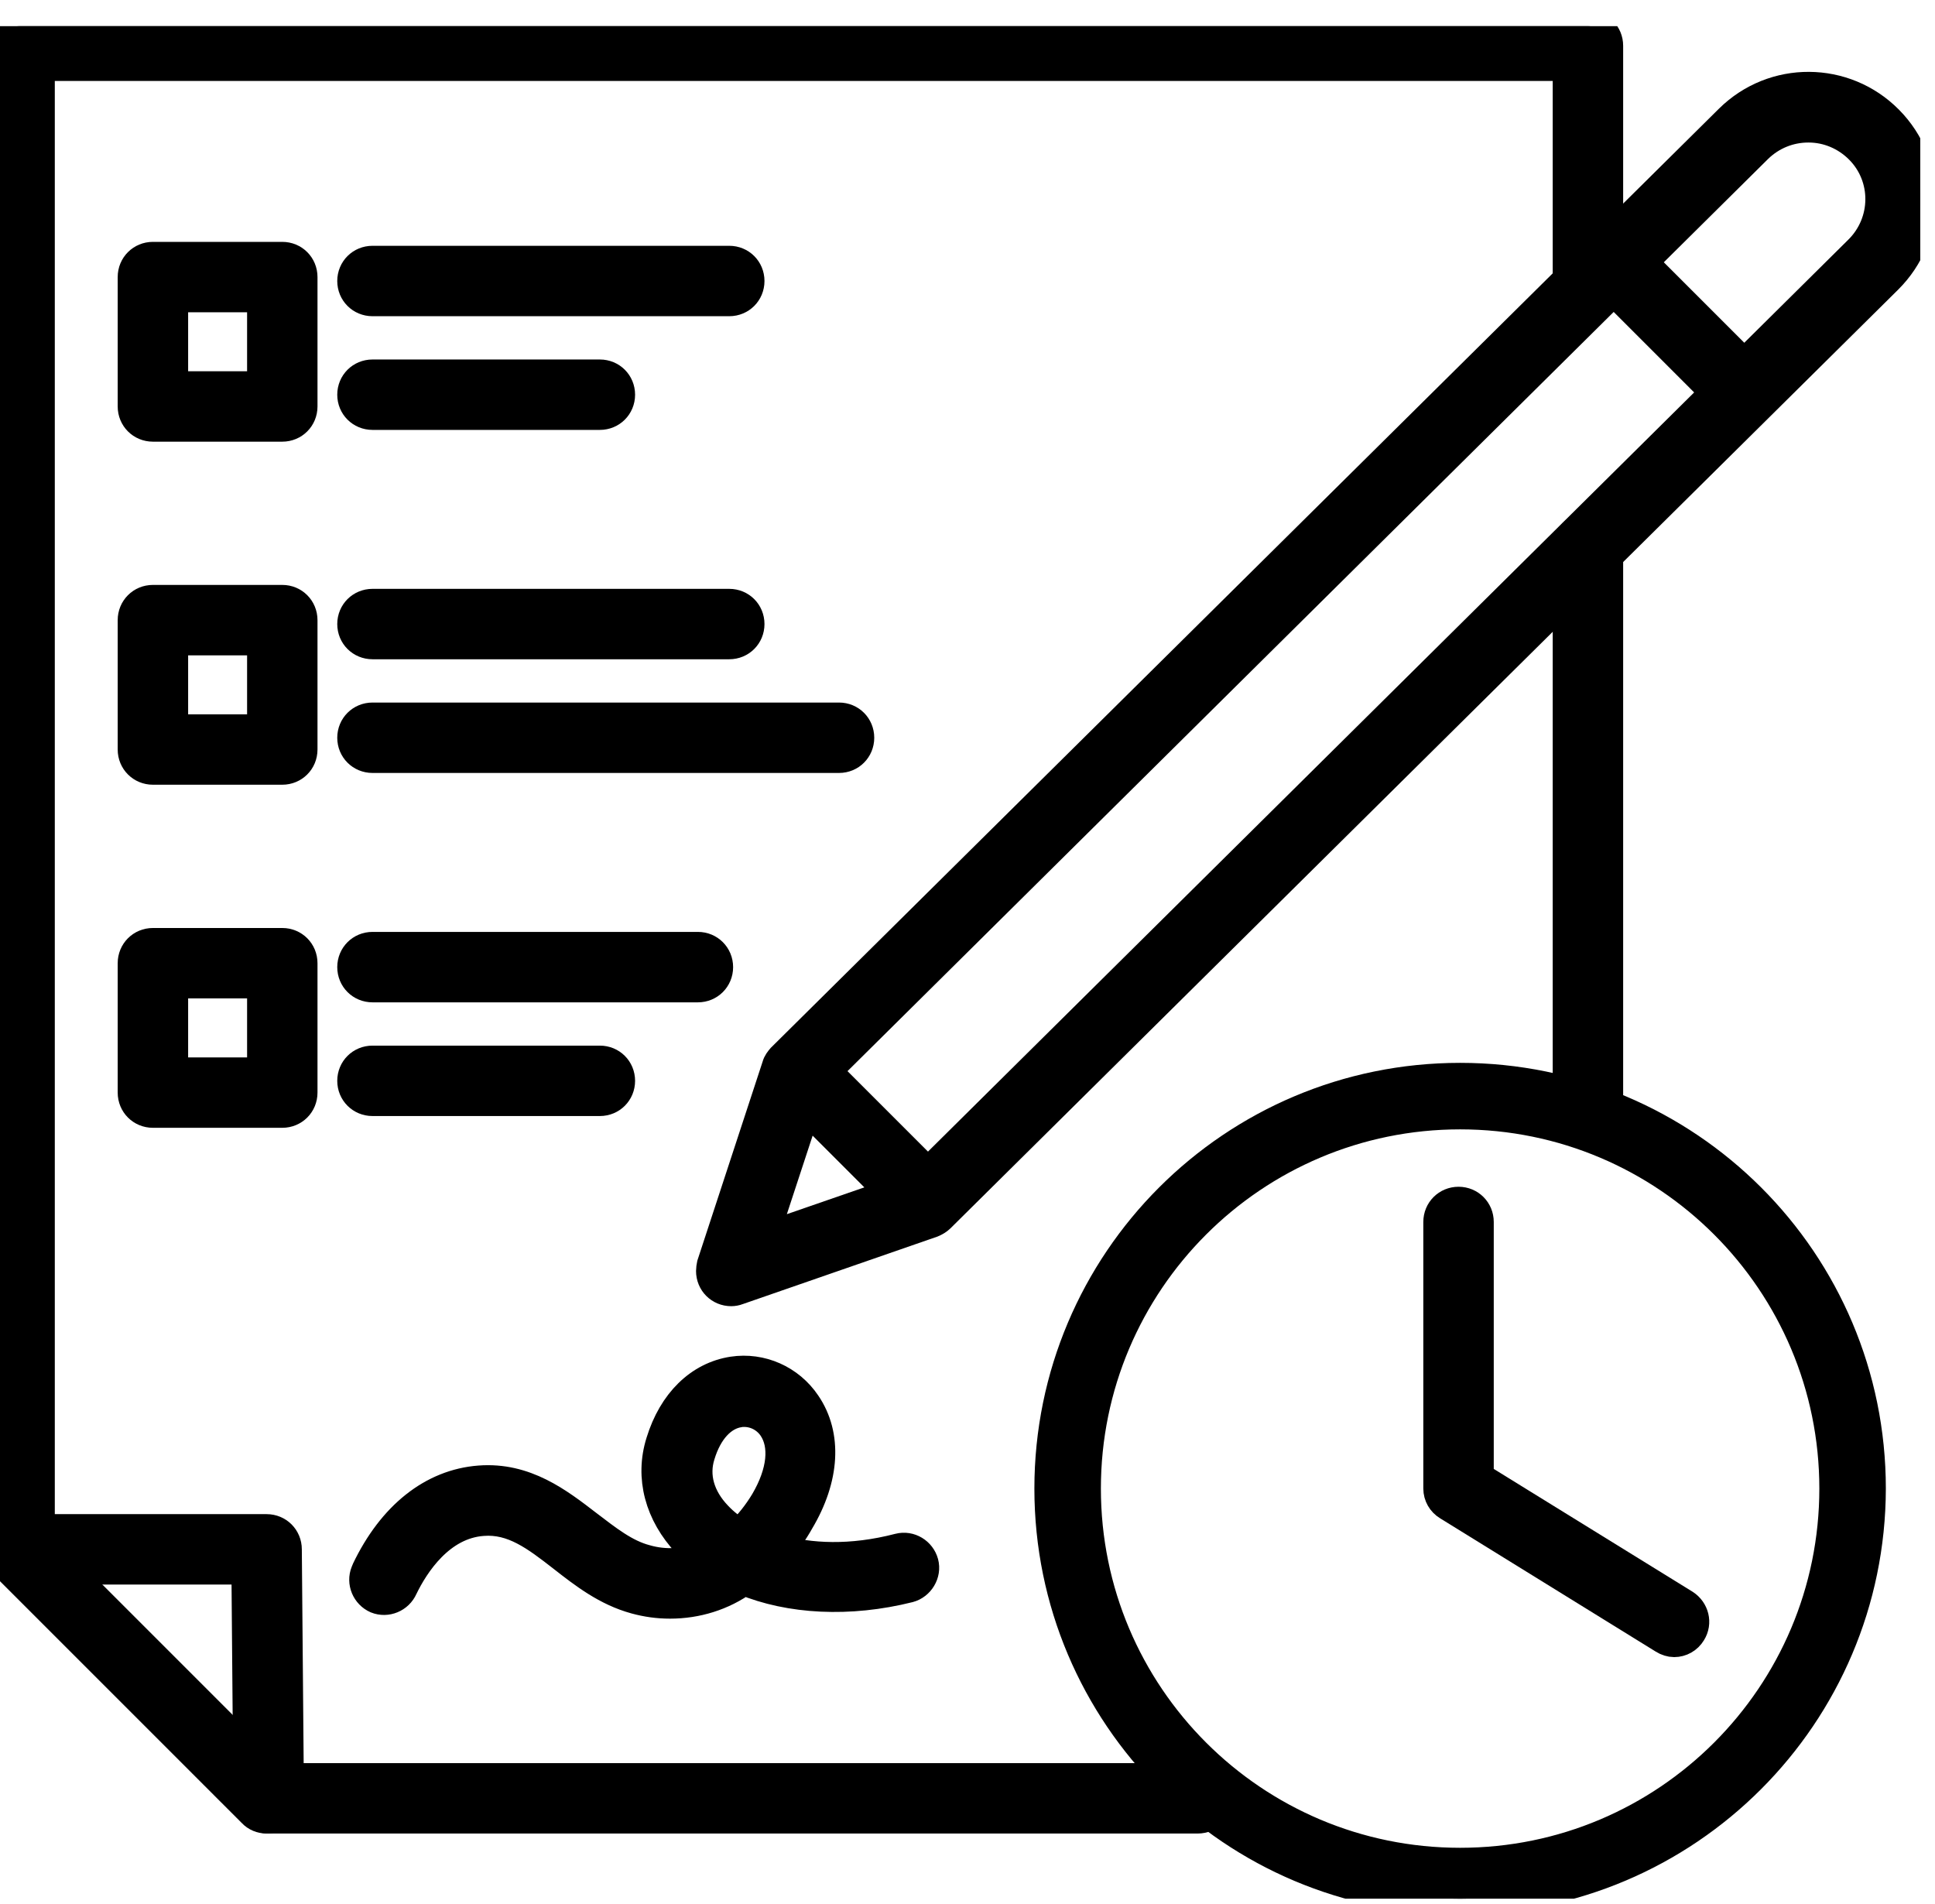
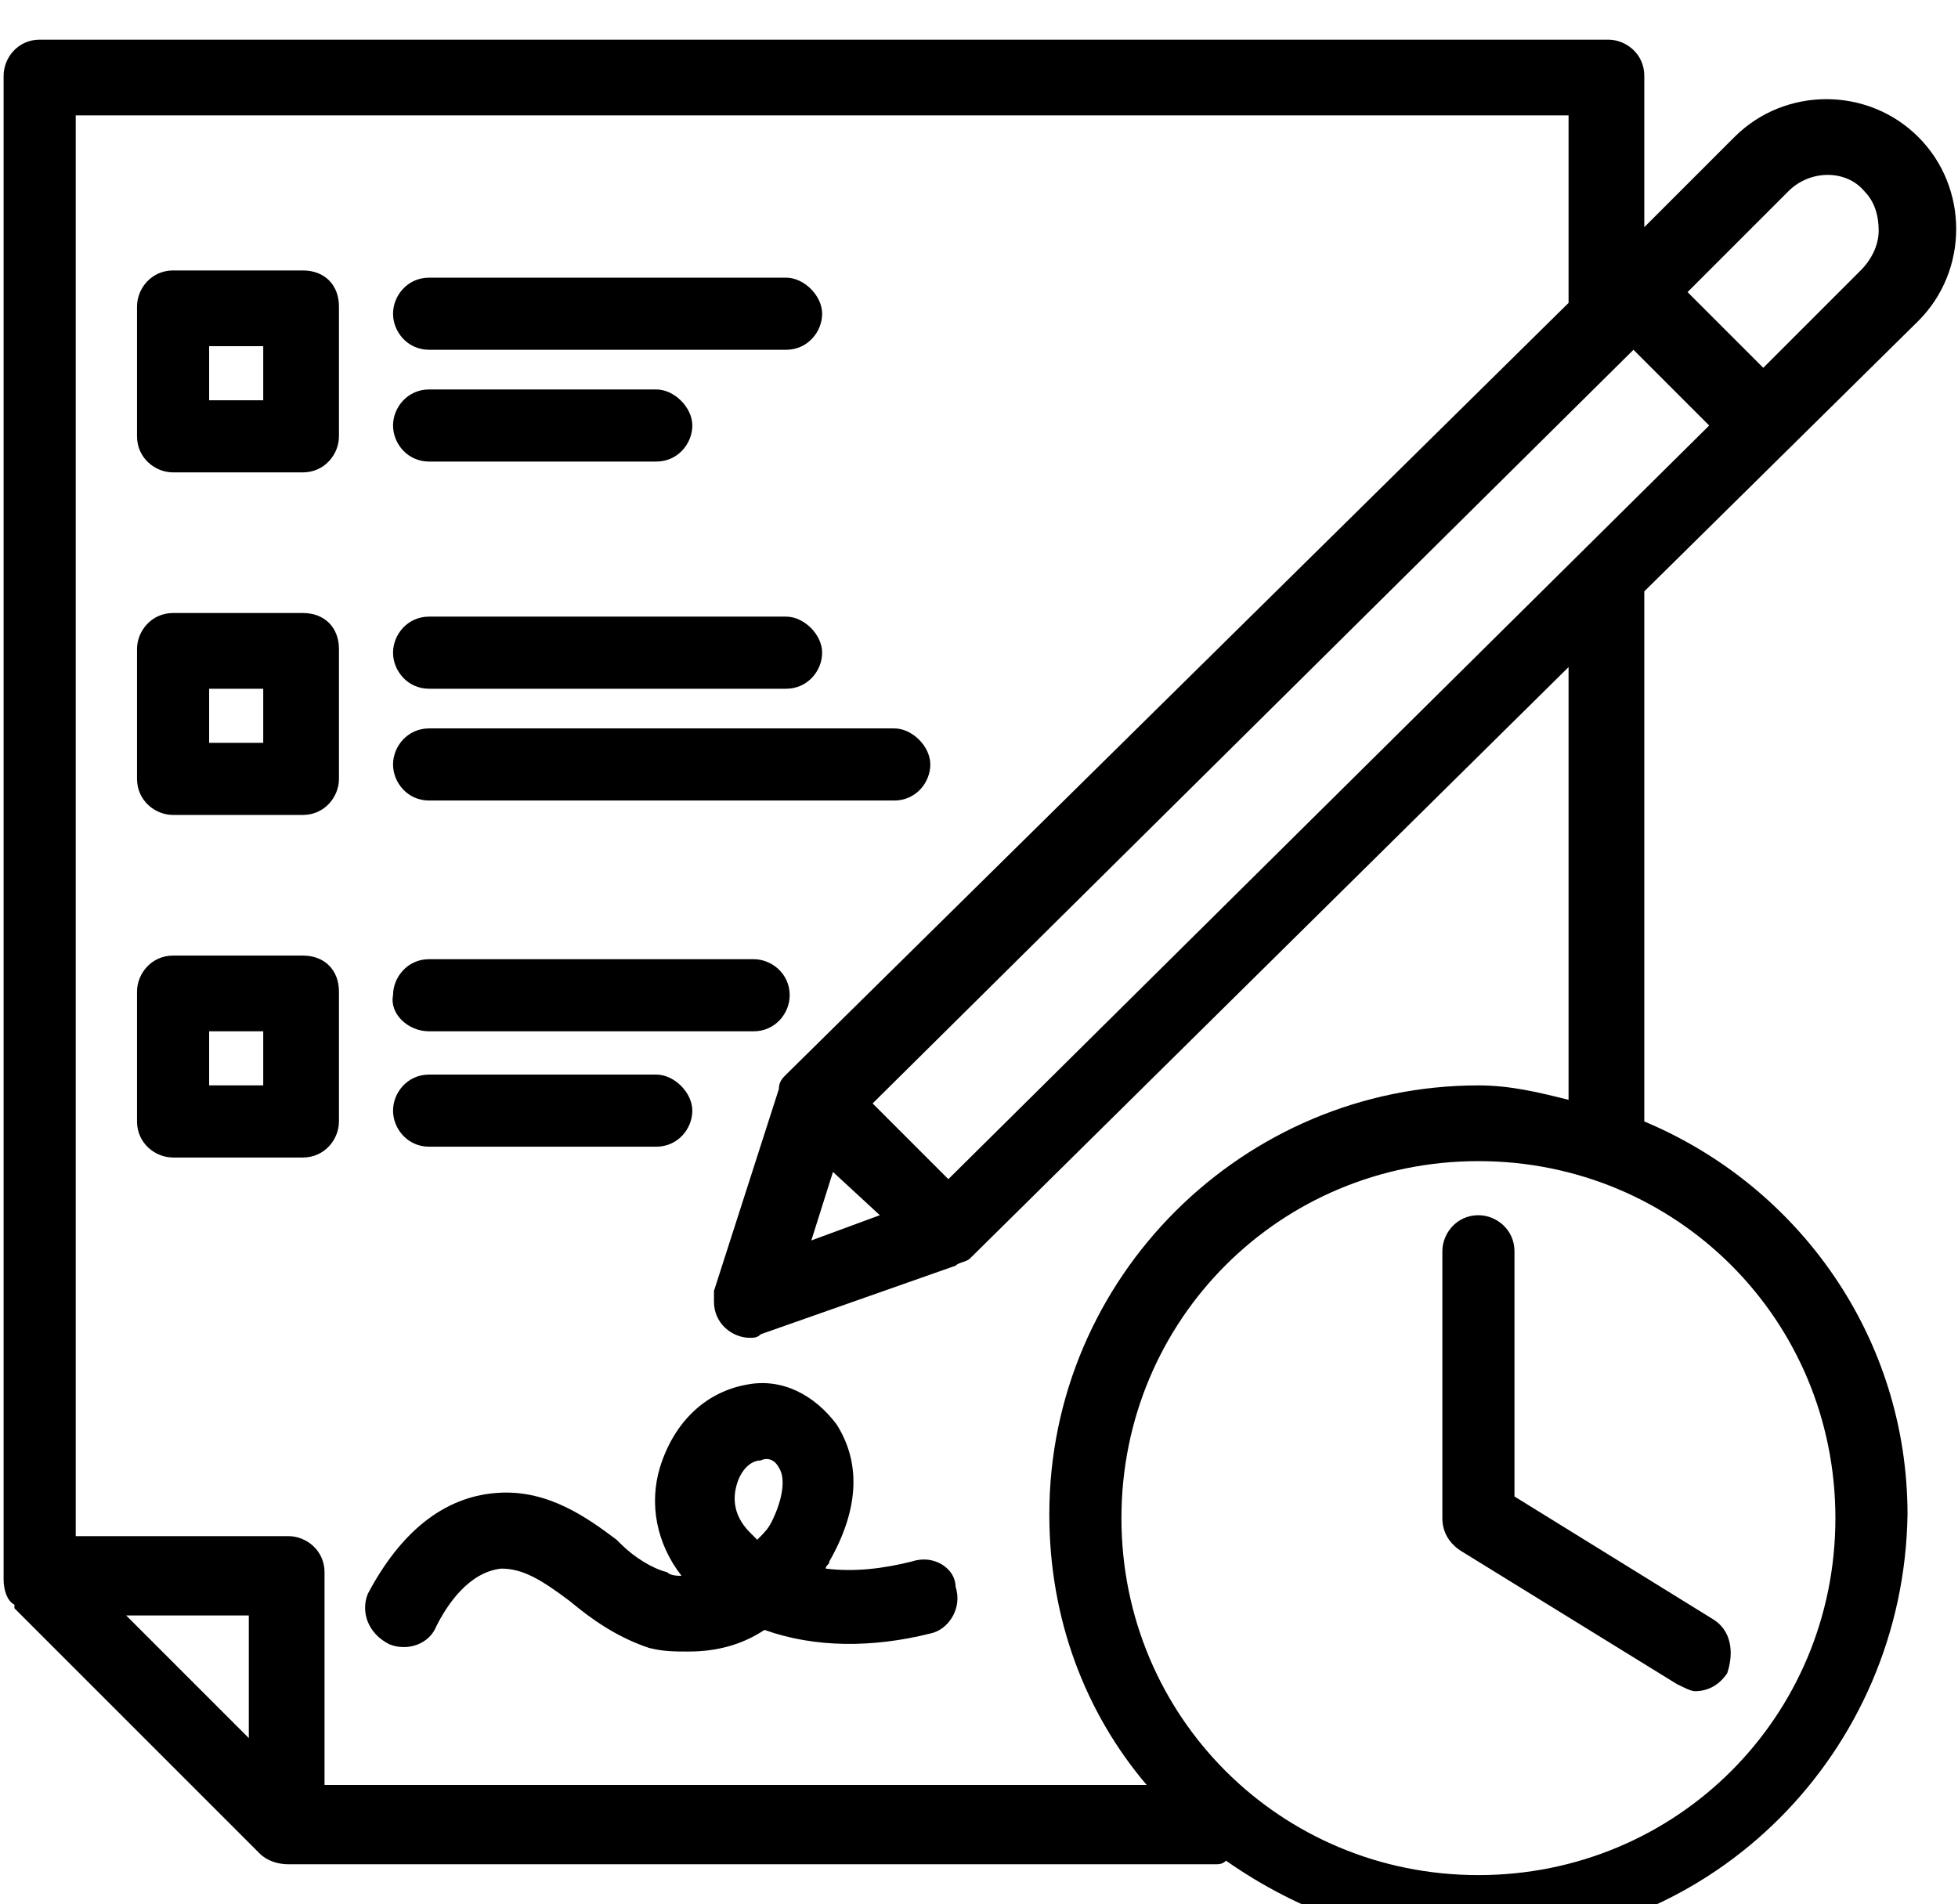
- <svg xmlns="http://www.w3.org/2000/svg" width="62" height="61" viewBox="0 0 62 61" fill="none">
-   <g clip-path="url(#clip0_1383_123532)">
-     <path d="M23.43 41.353C23.078 41.353 22.802 41.077 22.802 40.725C22.802 40.662 22.814 40.587 22.827 40.524L24.912 34.167C24.937 34.066 25 33.991 25.063 33.916L55.427 3.84C56.834 2.446 59.096 2.459 60.49 3.866C61.884 5.273 61.872 7.534 60.465 8.928L30.101 39.004C30.038 39.066 29.95 39.117 29.862 39.154L23.631 41.315C23.568 41.34 23.492 41.353 23.43 41.353ZM26.068 34.695L24.422 39.707L29.322 38.011L59.573 8.036C60.49 7.132 60.502 5.662 59.598 4.758C59.158 4.318 58.568 4.067 57.952 4.067H57.94C57.324 4.067 56.746 4.305 56.306 4.732L26.068 34.695Z" fill="currentColor" stroke="currentColor" />
-     <path d="M29.661 39.054C29.497 39.054 29.334 38.991 29.221 38.865L25.176 34.82C24.937 34.569 24.937 34.167 25.189 33.928C25.427 33.69 25.817 33.69 26.055 33.928L30.101 37.974C30.339 38.225 30.339 38.614 30.101 38.865C29.988 38.991 29.824 39.054 29.661 39.054Z" fill="currentColor" stroke="currentColor" />
-     <path d="M38.379 58.25H8.606C8.254 58.25 7.977 57.974 7.977 57.622L7.915 50.273H0.628C0.276 50.273 0 49.996 0 49.644V1.466C0 1.114 0.276 0.838 0.628 0.838H50.879C51.231 0.838 51.508 1.114 51.508 1.466V9.067C51.508 9.418 51.231 9.695 50.879 9.695C50.528 9.695 50.251 9.418 50.251 9.067V2.094H1.256V49.016H8.543C8.894 49.016 9.171 49.293 9.171 49.644L9.234 56.994H38.379C38.731 56.994 39.008 57.27 39.008 57.622C39.008 57.974 38.719 58.25 38.379 58.25Z" fill="currentColor" stroke="currentColor" />
-     <path d="M50.879 36.114C50.528 36.114 50.251 35.838 50.251 35.486V17.547C50.251 17.195 50.528 16.918 50.879 16.918C51.231 16.918 51.508 17.195 51.508 17.547V35.486C51.508 35.838 51.231 36.114 50.879 36.114Z" fill="currentColor" stroke="currentColor" />
-     <path d="M8.543 58.25C8.379 58.25 8.216 58.187 8.103 58.062L0.251 50.21C0.038 49.933 0.101 49.544 0.377 49.33C0.603 49.167 0.905 49.167 1.131 49.33L8.982 57.182C9.221 57.433 9.221 57.823 8.97 58.074C8.857 58.187 8.706 58.25 8.543 58.25Z" fill="currentColor" stroke="currentColor" />
-     <path d="M46.784 60.838C39.523 60.838 33.643 54.959 33.643 47.697C33.643 40.436 39.523 34.556 46.784 34.556C54.045 34.556 59.925 40.436 59.925 47.697C59.912 54.946 54.033 60.825 46.784 60.838ZM46.784 35.687C40.151 35.687 34.774 41.064 34.774 47.697C34.774 54.33 40.151 59.707 46.784 59.707C53.417 59.707 58.794 54.33 58.794 47.697C58.794 41.064 53.417 35.687 46.784 35.687Z" fill="currentColor" stroke="currentColor" />
-     <path d="M53.643 52.597C53.53 52.597 53.417 52.559 53.316 52.496L46.407 48.225C46.218 48.112 46.105 47.911 46.105 47.697V39.154C46.105 38.803 46.382 38.526 46.734 38.526C47.085 38.526 47.362 38.803 47.362 39.154V47.346L53.97 51.428C54.259 51.617 54.359 51.994 54.171 52.295C54.058 52.484 53.857 52.597 53.643 52.597Z" fill="currentColor" stroke="currentColor" />
-     <path d="M55.854 13.187C55.691 13.187 55.528 13.124 55.415 12.999L51.332 8.916C51.08 8.677 51.08 8.275 51.319 8.024C51.558 7.773 51.96 7.773 52.211 8.011L52.224 8.024L56.306 12.107C56.558 12.358 56.558 12.747 56.306 12.999C56.181 13.124 56.018 13.187 55.854 13.187Z" fill="currentColor" stroke="currentColor" />
-     <path d="M21.47 51.365C21.093 51.365 20.729 51.315 20.364 51.215C19.447 50.964 18.731 50.411 18.04 49.87C17.186 49.205 16.445 48.639 15.465 48.715C14.083 48.815 13.254 50.109 12.889 50.863C12.751 51.177 12.387 51.328 12.073 51.202C11.759 51.064 11.608 50.7 11.734 50.386C11.746 50.361 11.746 50.348 11.759 50.323C12.588 48.589 13.869 47.572 15.364 47.458C16.822 47.345 17.877 48.162 18.807 48.878C19.435 49.355 20.013 49.82 20.691 49.996C21.307 50.172 21.96 50.134 22.55 49.896C22.374 49.757 22.198 49.607 22.035 49.431C21.156 48.501 20.842 47.333 21.194 46.215C21.583 44.946 22.425 44.129 23.48 43.966C24.384 43.828 25.289 44.23 25.804 44.996C26.483 45.989 26.407 47.358 25.59 48.727C25.402 49.066 25.176 49.381 24.912 49.669C25.942 49.958 27.261 50.034 28.807 49.632C29.146 49.544 29.485 49.757 29.573 50.084C29.661 50.411 29.447 50.763 29.121 50.85C27.211 51.328 25.314 51.227 23.832 50.612C23.141 51.114 22.312 51.365 21.47 51.365ZM23.844 45.222C23.794 45.222 23.731 45.222 23.681 45.235C23.116 45.323 22.651 45.825 22.412 46.617C22.198 47.295 22.399 47.999 22.965 48.589C23.178 48.815 23.43 49.016 23.706 49.167C24.033 48.853 24.309 48.501 24.535 48.124C25.088 47.182 25.176 46.303 24.787 45.725C24.573 45.411 24.221 45.222 23.844 45.222Z" fill="currentColor" stroke="currentColor" />
-     <path d="M23.367 9.632H11.935C11.583 9.632 11.306 9.356 11.306 9.004C11.306 8.652 11.583 8.376 11.935 8.376H23.367C23.719 8.376 23.995 8.652 23.995 9.004C23.995 9.356 23.719 9.632 23.367 9.632Z" fill="currentColor" stroke="currentColor" />
-     <path d="M19.221 13.275H11.935C11.583 13.275 11.306 12.999 11.306 12.647C11.306 12.295 11.583 12.019 11.935 12.019H19.221C19.573 12.019 19.849 12.295 19.849 12.647C19.849 12.999 19.573 13.275 19.221 13.275Z" fill="currentColor" stroke="currentColor" />
-     <path d="M9.045 13.652H4.899C4.548 13.652 4.271 13.376 4.271 13.024V8.878C4.271 8.526 4.548 8.25 4.899 8.25H9.045C9.397 8.25 9.673 8.526 9.673 8.878V13.024C9.673 13.376 9.397 13.652 9.045 13.652ZM5.528 12.396H8.417V9.506H5.528V12.396Z" fill="currentColor" stroke="currentColor" />
-     <path d="M23.367 20.624H11.935C11.583 20.624 11.306 20.348 11.306 19.996C11.306 19.644 11.583 19.368 11.935 19.368H23.367C23.719 19.368 23.995 19.644 23.995 19.996C23.995 20.348 23.719 20.624 23.367 20.624Z" fill="currentColor" stroke="currentColor" />
-     <path d="M26.884 24.267H11.935C11.583 24.267 11.306 23.991 11.306 23.639C11.306 23.288 11.583 23.011 11.935 23.011H26.884C27.236 23.011 27.512 23.288 27.512 23.639C27.512 23.991 27.236 24.267 26.884 24.267Z" fill="currentColor" stroke="currentColor" />
-     <path d="M9.045 24.644H4.899C4.548 24.644 4.271 24.368 4.271 24.016V19.871C4.271 19.519 4.548 19.242 4.899 19.242H9.045C9.397 19.242 9.673 19.519 9.673 19.871V24.016C9.673 24.368 9.397 24.644 9.045 24.644ZM5.528 23.388H8.417V20.499H5.528V23.388Z" fill="currentColor" stroke="currentColor" />
-     <path d="M22.362 31.617H11.935C11.583 31.617 11.306 31.34 11.306 30.989C11.306 30.637 11.583 30.36 11.935 30.36H22.362C22.714 30.36 22.99 30.637 22.99 30.989C22.99 31.34 22.714 31.617 22.362 31.617Z" fill="currentColor" stroke="currentColor" />
-     <path d="M19.221 35.26H11.935C11.583 35.26 11.306 34.984 11.306 34.632C11.306 34.28 11.583 34.004 11.935 34.004H19.221C19.573 34.004 19.849 34.28 19.849 34.632C19.849 34.984 19.573 35.26 19.221 35.26Z" fill="currentColor" stroke="currentColor" />
-     <path d="M9.045 35.637H4.899C4.548 35.637 4.271 35.361 4.271 35.009V30.863C4.271 30.511 4.548 30.235 4.899 30.235H9.045C9.397 30.235 9.673 30.511 9.673 30.863V35.009C9.673 35.361 9.397 35.637 9.045 35.637ZM5.528 34.381H8.417V31.491H5.528V34.381Z" fill="currentColor" stroke="currentColor" />
-   </g>
-   <defs>
-     <clipPath id="clip0_1383_123532">
-       <rect width="61.528" height="60" fill="currentColor" transform="translate(0 0.837891)" />
-     </clipPath>
-   </defs>
+ <svg xmlns="http://www.w3.org/2000/svg" version="1.1" id="Layer_1" x="0px" y="0px" viewBox="0 0 54.3 52.8" style="enable-background:new 0 0 54.3 52.8;" xml:space="preserve">
+   <style type="text/css">
+ 	.st0{fill:currentColor;}
+ </style>
+   <path class="st0" d="M53.2,8.9c1.4-1.4,1.4-3.7,0-5.1s-3.7-1.4-5.1,0l-2.5,2.5V2.1c0-0.6-0.5-1-1-1H1.1c-0.6,0-1,0.5-1,1v41.7  c0,0.3,0.1,0.6,0.3,0.7v0.1l6.8,6.8c0.2,0.2,0.5,0.3,0.8,0.3l0,0l0,0h25.7c0.1,0,0.2,0,0.3-0.1c2,1.4,4.4,2.3,7,2.3l0,0  c6.5,0,11.8-5.3,11.9-11.9c0-4.9-3-9.1-7.3-10.9V16.4L53.2,8.9z M41,52c-5.5,0-9.9-4.4-9.9-9.9s4.4-9.9,9.9-9.9s9.9,4.4,9.9,9.9  S46.5,52,41,52z M41,30.1c-6.5,0-11.9,5.3-11.9,11.9c0,2.9,1,5.5,2.7,7.5H9v-5.9c0-0.6-0.5-1-1-1H2.1V3.2h41.4v5.2L21.8,29.8  c-0.1,0.1-0.2,0.2-0.2,0.4l-1.8,5.6c0,0.1,0,0.2,0,0.3c0,0.6,0.5,1,1,1c0.1,0,0.2,0,0.3-0.1l5.4-1.9c0.1-0.1,0.3-0.1,0.4-0.2  l16.6-16.4v12C42.7,30.3,41.9,30.1,41,30.1z M3.5,44.8h3.4v3.4L3.5,44.8z M26.3,32.7l-2.1-2.1L45.3,9.7l2.1,2.1L26.3,32.7z   M24.4,33.7l-1.9,0.7l0.6-1.9L24.4,33.7z M48.9,10.2l-2.1-2.1l2.8-2.8c0.6-0.6,1.6-0.6,2.1,0C52,5.6,52.1,6,52.1,6.4  c0,0.4-0.2,0.8-0.5,1.1L48.9,10.2z M47.5,44.9L42,41.5v-6.8c0-0.6-0.5-1-1-1c-0.6,0-1,0.5-1,1v7.4c0,0.4,0.2,0.7,0.5,0.9l6,3.7  c0.2,0.1,0.4,0.2,0.5,0.2c0.4,0,0.7-0.2,0.9-0.5C48.1,45.8,48,45.2,47.5,44.9z M25.3,43.3c-0.8,0.2-1.6,0.3-2.4,0.2  c0-0.1,0.1-0.1,0.1-0.2c0.8-1.4,0.9-2.7,0.2-3.8c-0.6-0.8-1.5-1.3-2.5-1.1c-1.1,0.2-2,1-2.4,2.3c-0.3,1-0.1,2.1,0.6,3  c-0.1,0-0.3,0-0.4-0.1c-0.4-0.1-0.9-0.4-1.3-0.8l-0.1-0.1c-0.8-0.6-1.9-1.4-3.3-1.3c-1.5,0.1-2.7,1.1-3.6,2.8  c-0.2,0.5,0,1.1,0.6,1.4c0.5,0.2,1.1,0,1.3-0.5c0.3-0.6,0.9-1.5,1.8-1.6c0.6,0,1.1,0.3,1.9,0.9c0.6,0.5,1.3,1,2.2,1.3  c0.4,0.1,0.7,0.1,1.1,0.1c0.8,0,1.5-0.2,2.1-0.6c1.4,0.5,3,0.5,4.6,0.1c0.5-0.1,0.9-0.7,0.7-1.3C26.5,43.5,25.9,43.1,25.3,43.3z   M21.6,40.7c0.2,0.3,0.1,0.9-0.2,1.5c-0.1,0.2-0.2,0.3-0.4,0.5c-0.1-0.1-0.1-0.1-0.2-0.2c-0.3-0.3-0.5-0.7-0.4-1.2s0.4-0.8,0.7-0.8  V40v0.5C21.3,40.4,21.5,40.5,21.6,40.7z M11.9,9.7h9.9c0.6,0,1-0.5,1-1s-0.5-1-1-1h-9.9c-0.6,0-1,0.5-1,1S11.3,9.7,11.9,9.7z   M11.9,12.8h6.3c0.6,0,1-0.5,1-1s-0.5-1-1-1h-6.3c-0.6,0-1,0.5-1,1S11.3,12.8,11.9,12.8z M8.4,7.5H4.8c-0.6,0-1,0.5-1,1v3.6  c0,0.6,0.5,1,1,1h3.6c0.6,0,1-0.5,1-1V8.5C9.4,7.9,9,7.5,8.4,7.5z M7.3,9.6v1.5H5.8V9.6H7.3z M11.9,19.1h9.9c0.6,0,1-0.5,1-1  s-0.5-1-1-1h-9.9c-0.6,0-1,0.5-1,1S11.3,19.1,11.9,19.1z M11.9,22.2h12.9c0.6,0,1-0.5,1-1s-0.5-1-1-1H11.9c-0.6,0-1,0.5-1,1  S11.3,22.2,11.9,22.2z M8.4,17H4.8c-0.6,0-1,0.5-1,1v3.6c0,0.6,0.5,1,1,1h3.6c0.6,0,1-0.5,1-1V18C9.4,17.4,9,17,8.4,17z M7.3,19.1  v1.5H5.8v-1.5H7.3z M11.9,28.6h9c0.6,0,1-0.5,1-1c0-0.6-0.5-1-1-1h-9c-0.6,0-1,0.5-1,1C10.8,28.1,11.3,28.6,11.9,28.6z M11.9,31.8  h6.3c0.6,0,1-0.5,1-1s-0.5-1-1-1h-6.3c-0.6,0-1,0.5-1,1S11.3,31.8,11.9,31.8z M8.4,26.5H4.8c-0.6,0-1,0.5-1,1v3.6c0,0.6,0.5,1,1,1  h3.6c0.6,0,1-0.5,1-1v-3.6C9.4,26.9,9,26.5,8.4,26.5z M7.3,28.6v1.5H5.8v-1.5H7.3z" />
</svg>
